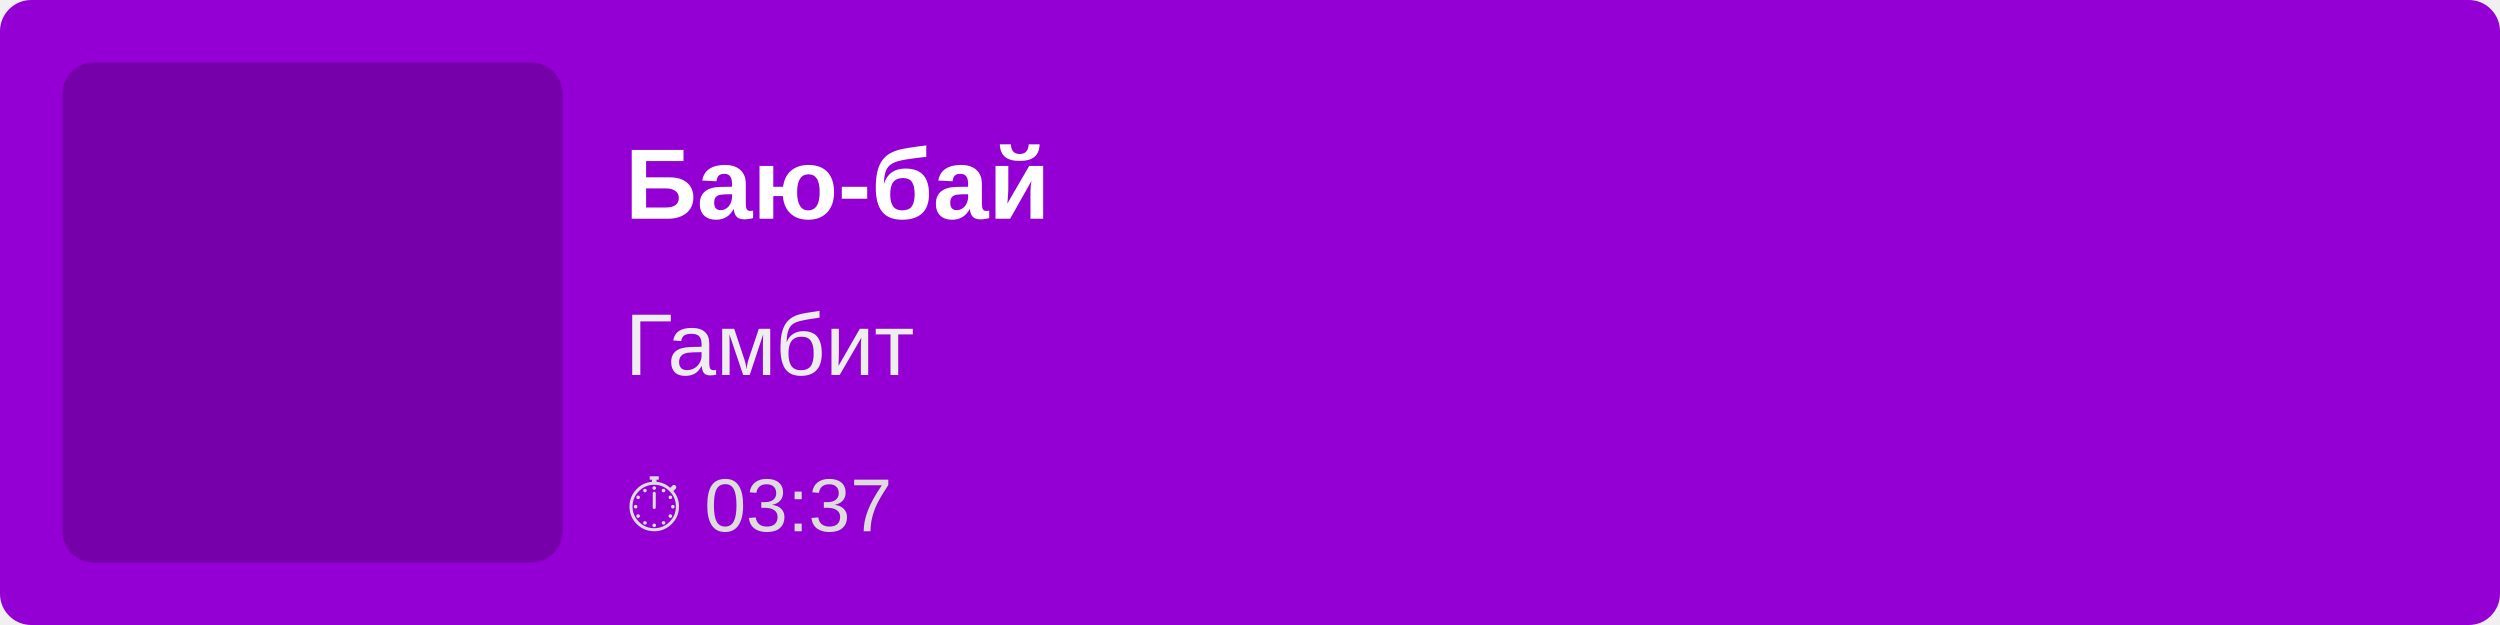
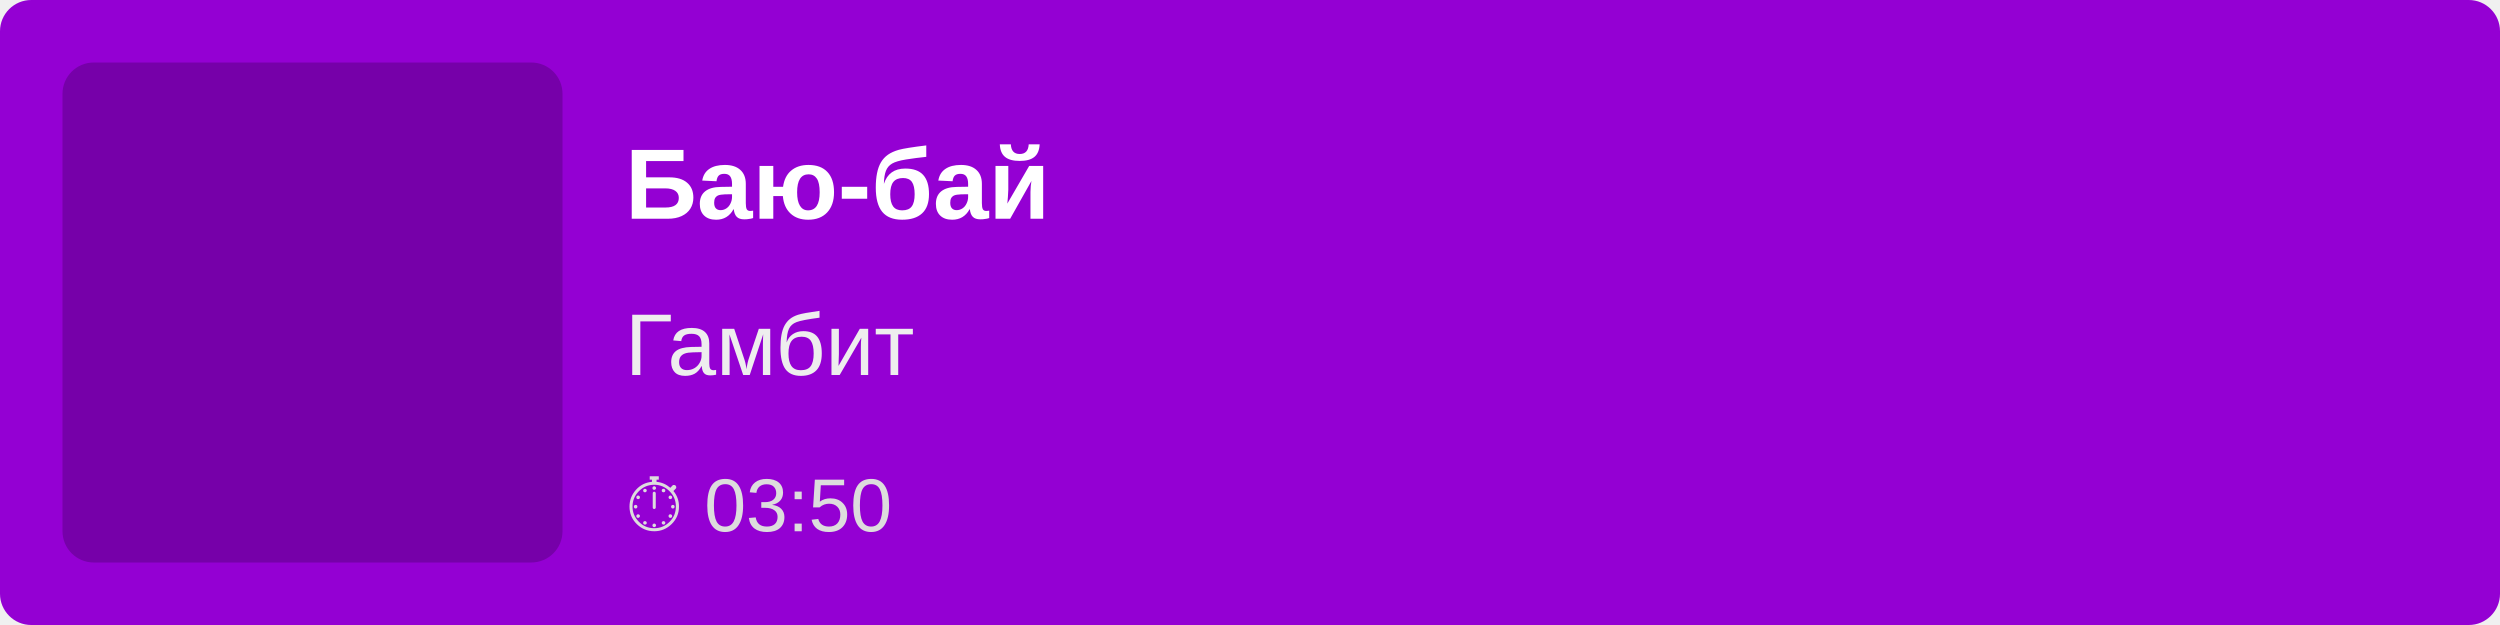
<svg xmlns="http://www.w3.org/2000/svg" width="400" height="100">
  <rect width="100%" height="100%" fill="#9400D3" rx="5" />
  <rect x="10" y="10" width="80" height="80" fill="rgba(0,0,0,0.2)" rx="5" />
  <text x="100" y="35" font-family="Arial, sans-serif" font-size="16" fill="white" font-weight="bold">
        Баю-бай
    </text>
  <text x="100" y="60" font-family="Arial, sans-serif" font-size="14" fill="#EEE">
        Гамбит
    </text>
  <text x="100" y="85" font-family="Arial, sans-serif" font-size="12" fill="#DDD">
-         ⏱ 03:37
+         ⏱ 03:50
    </text>
</svg>
